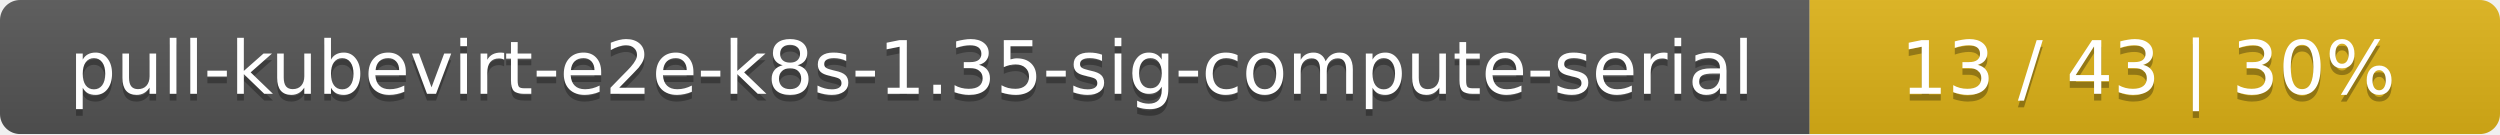
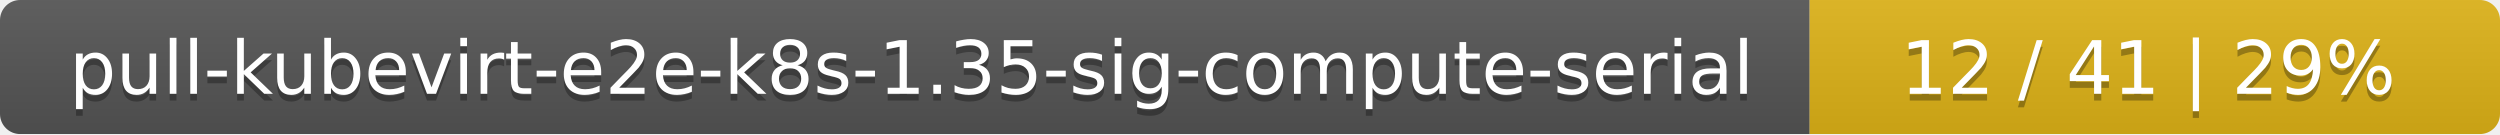
<svg xmlns="http://www.w3.org/2000/svg" width="373" height="20">
  <linearGradient id="smooth" x2="0" y2="100%">
    <stop offset="0" stop-color="#bbb" stop-opacity=".1" />
    <stop offset="1" stop-opacity=".1" />
  </linearGradient>
  <mask id="round">
    <rect width="373" height="20" rx="3" fill="#fff" />
  </mask>
  <g mask="url(#round)">
    <rect width="270" height="20" fill="#555" />
    <rect x="270" width="103" height="20" fill="#dfb317" />
    <rect width="373" height="20" fill="url(#smooth)" />
  </g>
  <g fill="#fff" text-anchor="middle" font-family="DejaVu Sans,Verdana,Geneva,sans-serif" font-size="11">
    <text x="136" y="15" fill="#010101" fill-opacity=".3">pull-kubevirt-e2e-k8s-1.35-sig-compute-serial</text>
    <text x="136" y="14">pull-kubevirt-e2e-k8s-1.35-sig-compute-serial</text>
-     <text x="320.5" y="15" fill="#010101" fill-opacity=".3">13 / 43    |    30%</text>
-     <text x="320.5" y="14">13 / 43    |    30%</text>
+     <text x="320.5" y="15" fill="#010101" fill-opacity=".3">12 / 41    |    29%</text>
+     <text x="320.5" y="14">12 / 41    |    29%</text>
  </g>
</svg>
